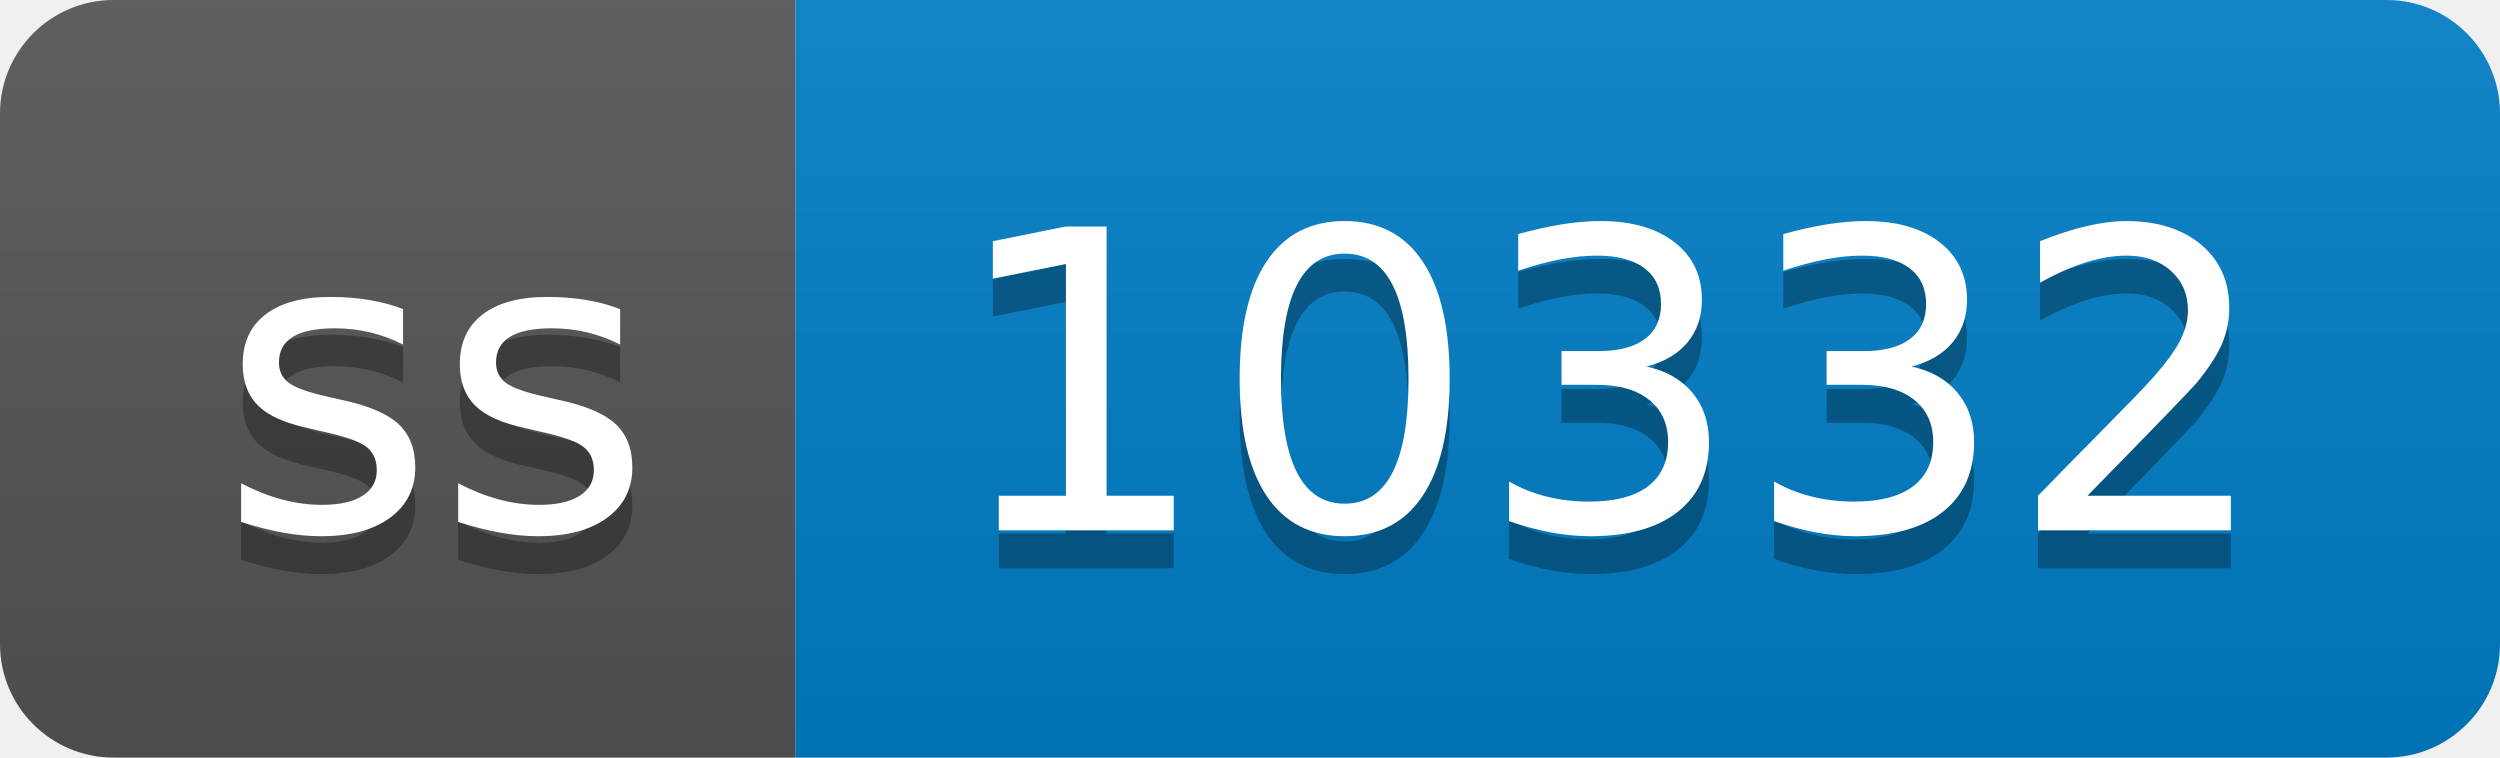
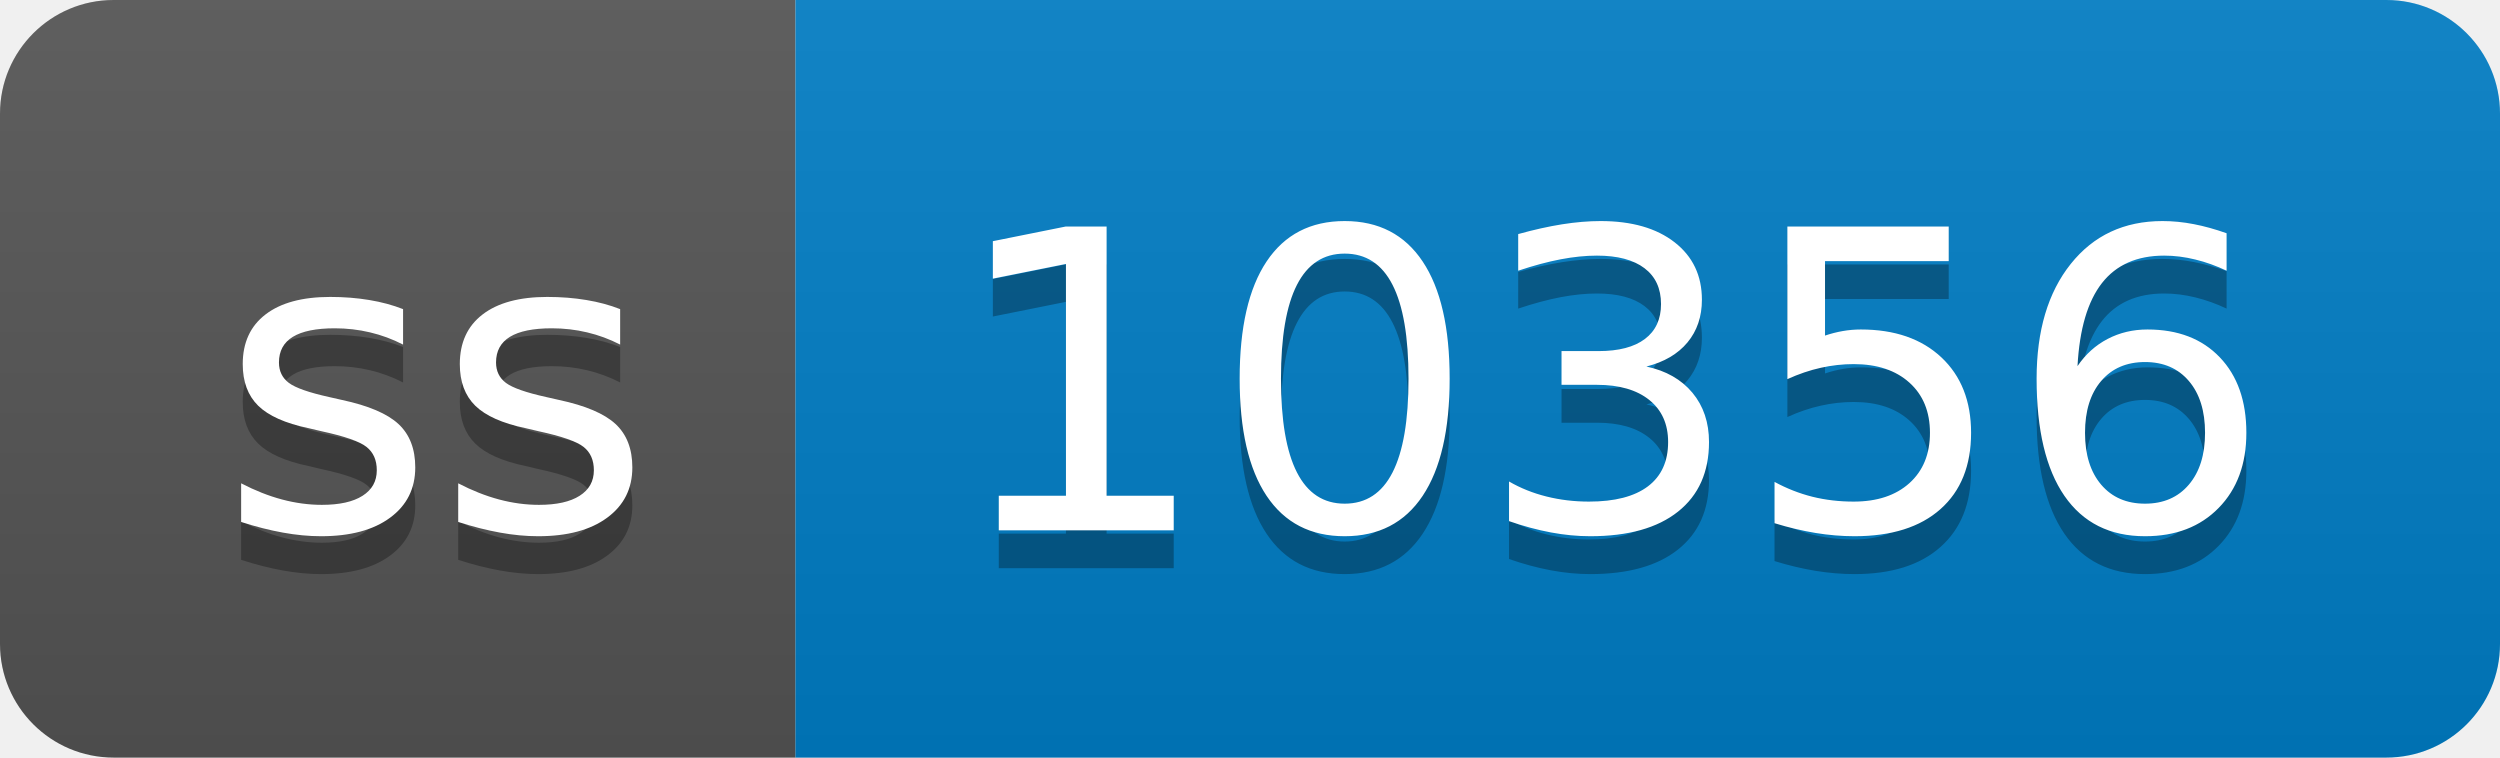
- <svg xmlns="http://www.w3.org/2000/svg" width="66" height="20" role="img" aria-label="ss: 10332">
+ <svg xmlns="http://www.w3.org/2000/svg" width="66" height="20" role="img" aria-label="ss: 10356">
  <linearGradient id="s" x2="0" y2="100%">
    <stop offset="0" stop-color="#bbb" stop-opacity=".1" />
    <stop offset="1" stop-opacity=".1" />
  </linearGradient>
  <clipPath id="r">
    <rect width="66" height="20" rx="3" fill="#fff" />
  </clipPath>
  <g clip-path="url(#r)">
    <rect width="21" height="20" fill="#555" />
    <rect x="21" width="45" height="20" fill="#007ec6" />
    <rect width="66" height="20" fill="url(#s)" />
  </g>
  <g fill="#fff" text-anchor="middle" font-family="Verdana,Geneva,DejaVu Sans,sans-serif" text-rendering="geometricPrecision" font-size="110">
    <text aria-hidden="true" x="115" y="150" fill="#010101" fill-opacity=".3" transform="scale(.1)" textLength="110">ss</text>
    <text x="115" y="140" transform="scale(.1)" fill="#fff" textLength="110">ss</text>
-     <text aria-hidden="true" x="425" y="150" fill="#010101" fill-opacity=".3" transform="scale(.1)" textLength="350">10332</text>
-     <text x="425" y="140" transform="scale(.1)" fill="#fff" textLength="350">10332</text>
+     <text aria-hidden="true" x="425" y="150" fill="#010101" fill-opacity=".3" transform="scale(.1)" textLength="350">10356</text>
+     <text x="425" y="140" transform="scale(.1)" fill="#fff" textLength="350">10356</text>
  </g>
</svg>
